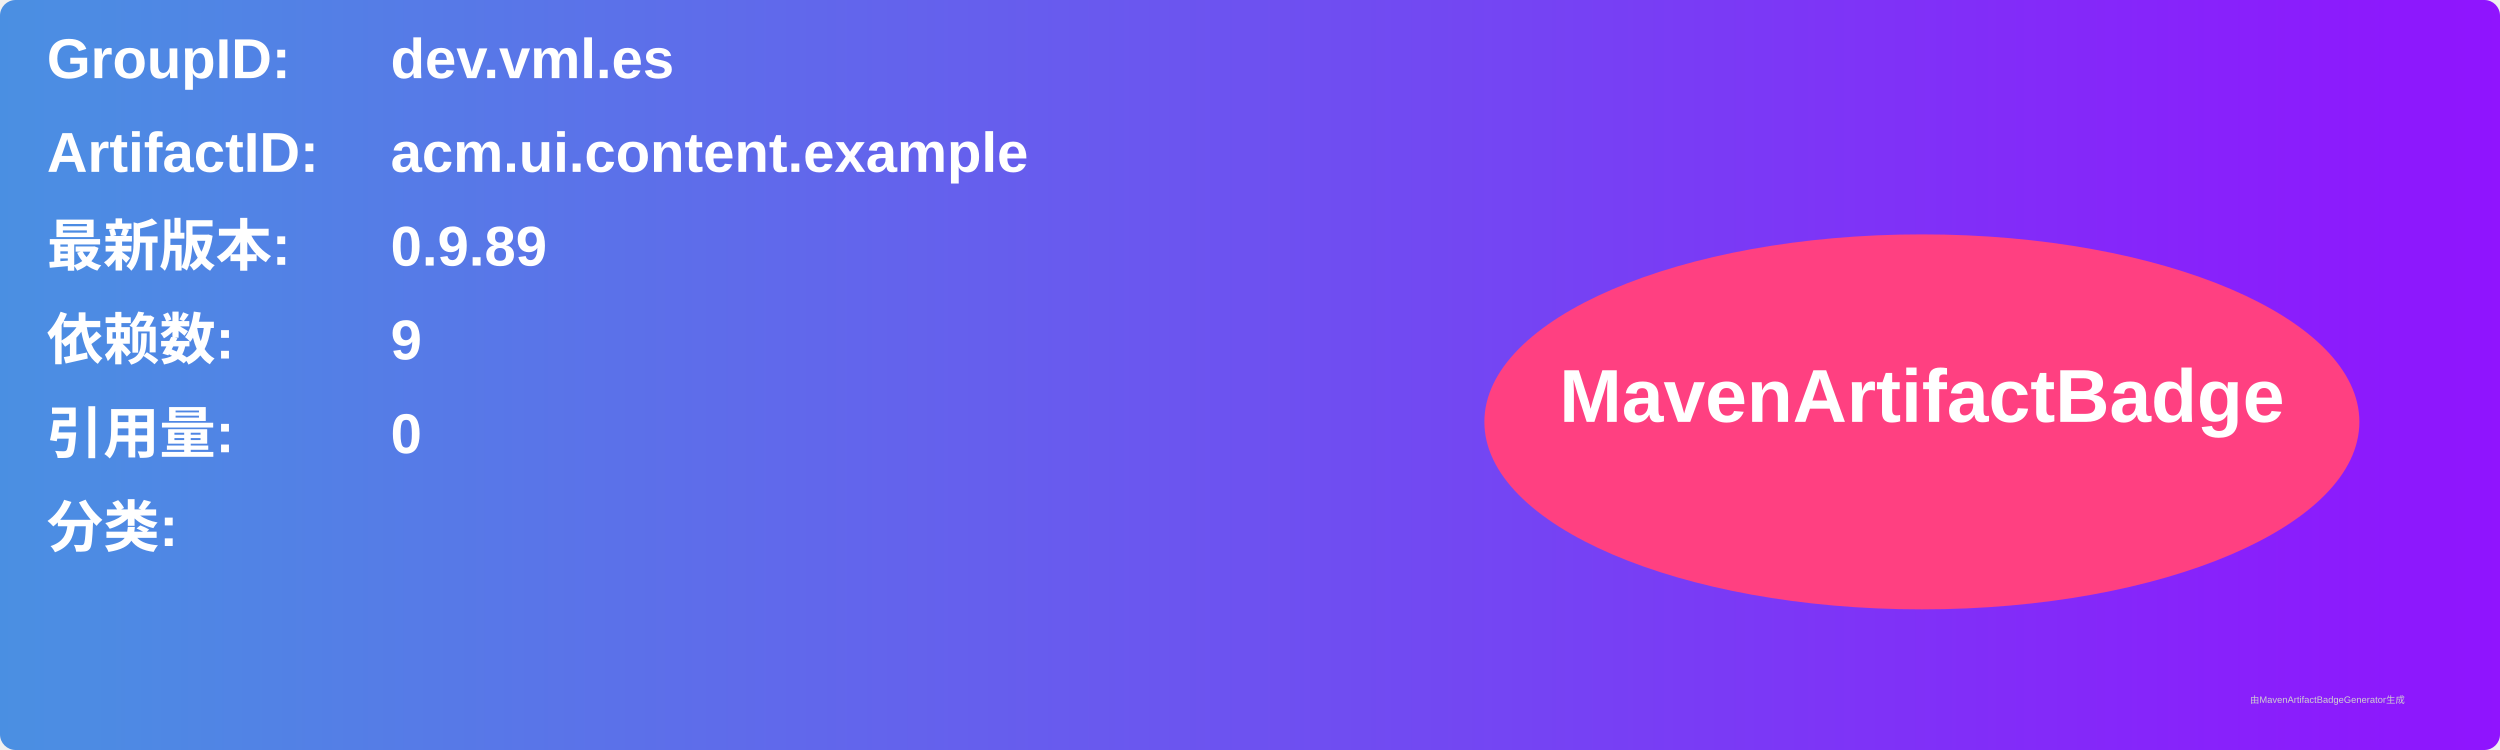
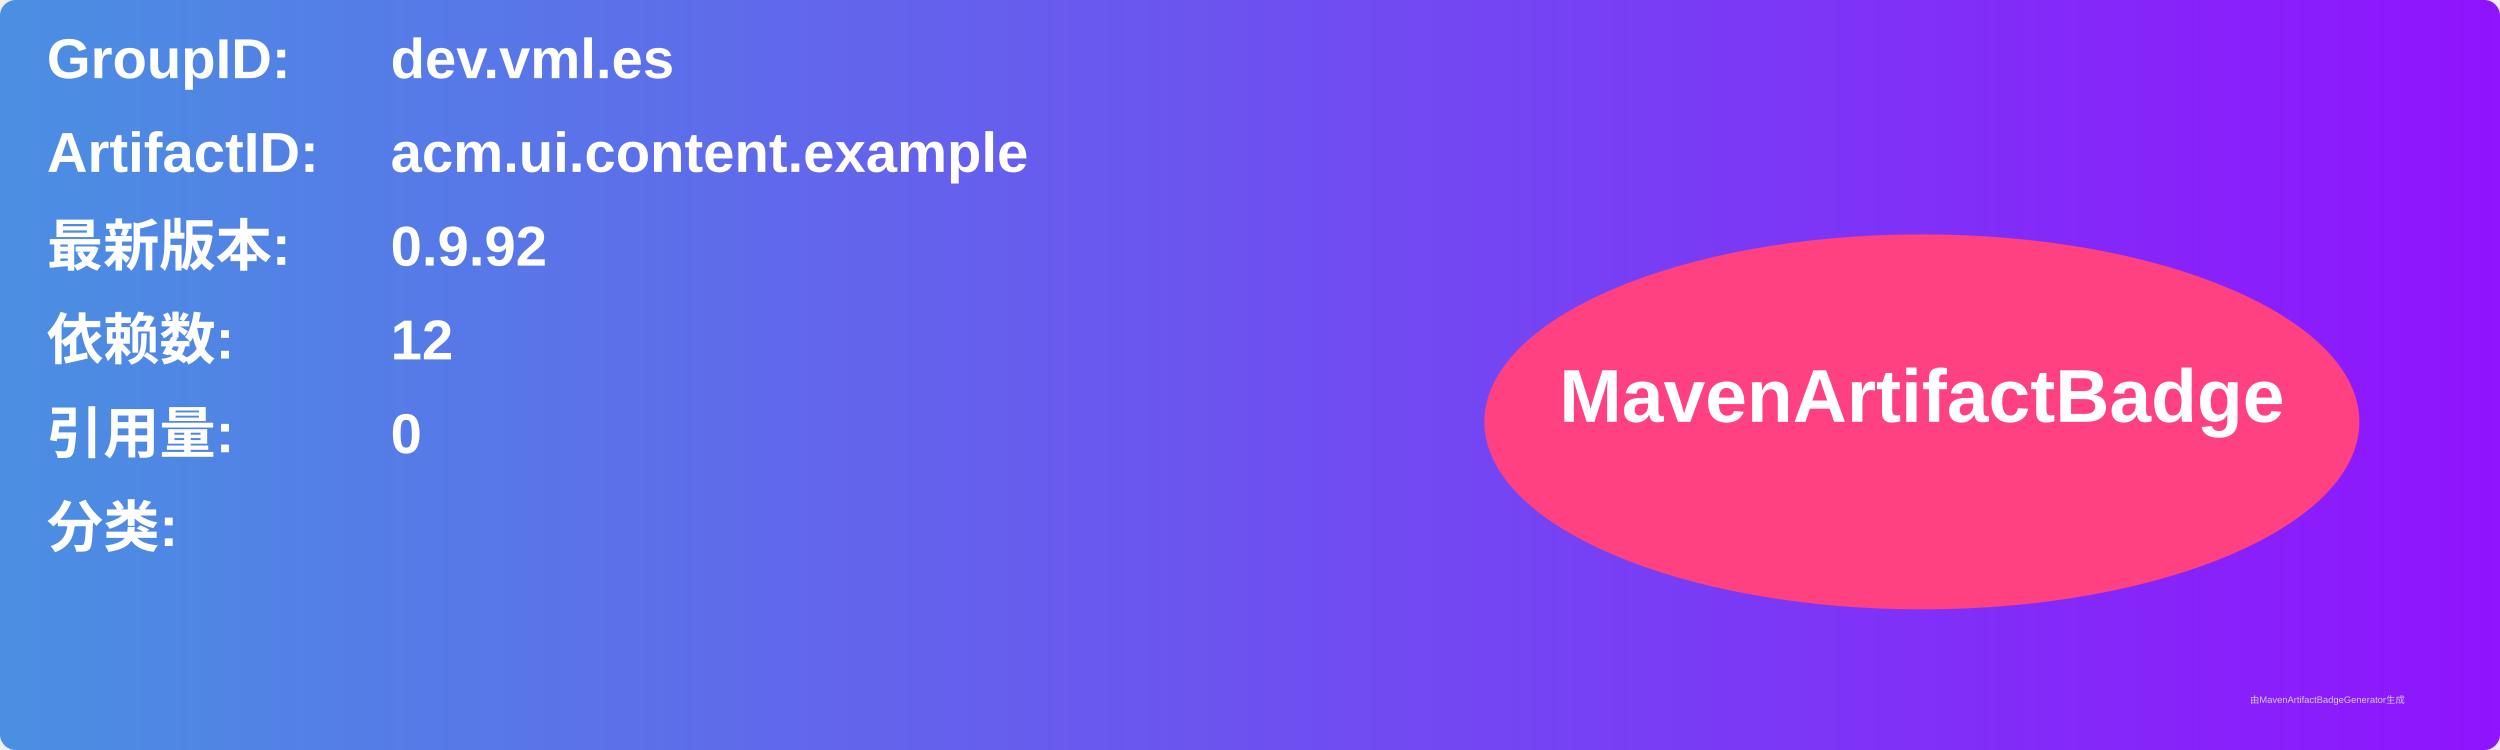
<svg xmlns="http://www.w3.org/2000/svg" width="800" height="240" viewBox="0 0 800 240">
  <linearGradient id="grad" x1="0%" y1="0%" x2="100%" y2="0%">
    <stop offset="0%" stop-color="#4a90e2" />
    <stop offset="100%" stop-color="#9013fe" />
  </linearGradient>
  <rect width="100%" height="100%" rx="5" ry="5" fill="url(#grad)" />
  <g transform="translate(15, 15)">
    <text x="0" y="10" font-family="Arial" font-size="18" fill="white" font-weight="bold" width="260">GroupID:</text>
    <text x="110" y="10" font-family="Arial" font-size="18" fill="white" font-weight="bold" width="460">dev.vml.es</text>
    <text x="0" y="40" font-family="Arial" font-size="18" fill="white" font-weight="bold" width="260">ArtifactID:</text>
    <text x="110" y="40" font-family="Arial" font-size="18" fill="white" font-weight="bold" width="460">acm.ui.content.example</text>
    <text x="0" y="70" font-family="Arial" font-size="18" fill="white" font-weight="bold">最新版本:</text>
    <text x="110" y="70" font-family="Arial" font-size="18" fill="white" font-weight="bold">
-       <tspan font-weight="bold">0.9.89</tspan>
+       <tspan font-weight="bold">0.9.92</tspan>
    </text>
    <text x="0" y="100" font-family="Arial" font-size="18" fill="white" font-weight="bold">依赖数: </text>
    <text x="110" y="100" font-family="Arial" font-size="18" fill="white">
-       <tspan font-weight="bold">9</tspan>
+       <tspan font-weight="bold">12</tspan>
    </text>
    <text x="0" y="130" font-family="Arial" font-size="18" fill="white" font-weight="bold">引用量: </text>
    <text x="110" y="130" font-family="Arial" font-size="18" fill="white">
      <tspan font-weight="bold">0</tspan>
    </text>
    <text x="0" y="160" font-family="Arial" font-size="18" fill="white" font-weight="bold">分类:</text>
    <text x="10" y="190" font-family="Arial" font-size="10" fill="white">
      <tspan font-weight="bold" />
    </text>
    <ellipse cx="600" cy="120" rx="140" ry="60" fill="#ff4081" />
    <text x="600" y="120" text-anchor="middle" font-family="Arial" font-size="24" fill="white" font-weight="bold">MavenArtifactBadge</text>
  </g>
  <text x="720" y="225" font-family="Arial" font-size="3" fill="#d0d0d0">由MavenArtifactBadgeGenerator生成</text>
</svg>
